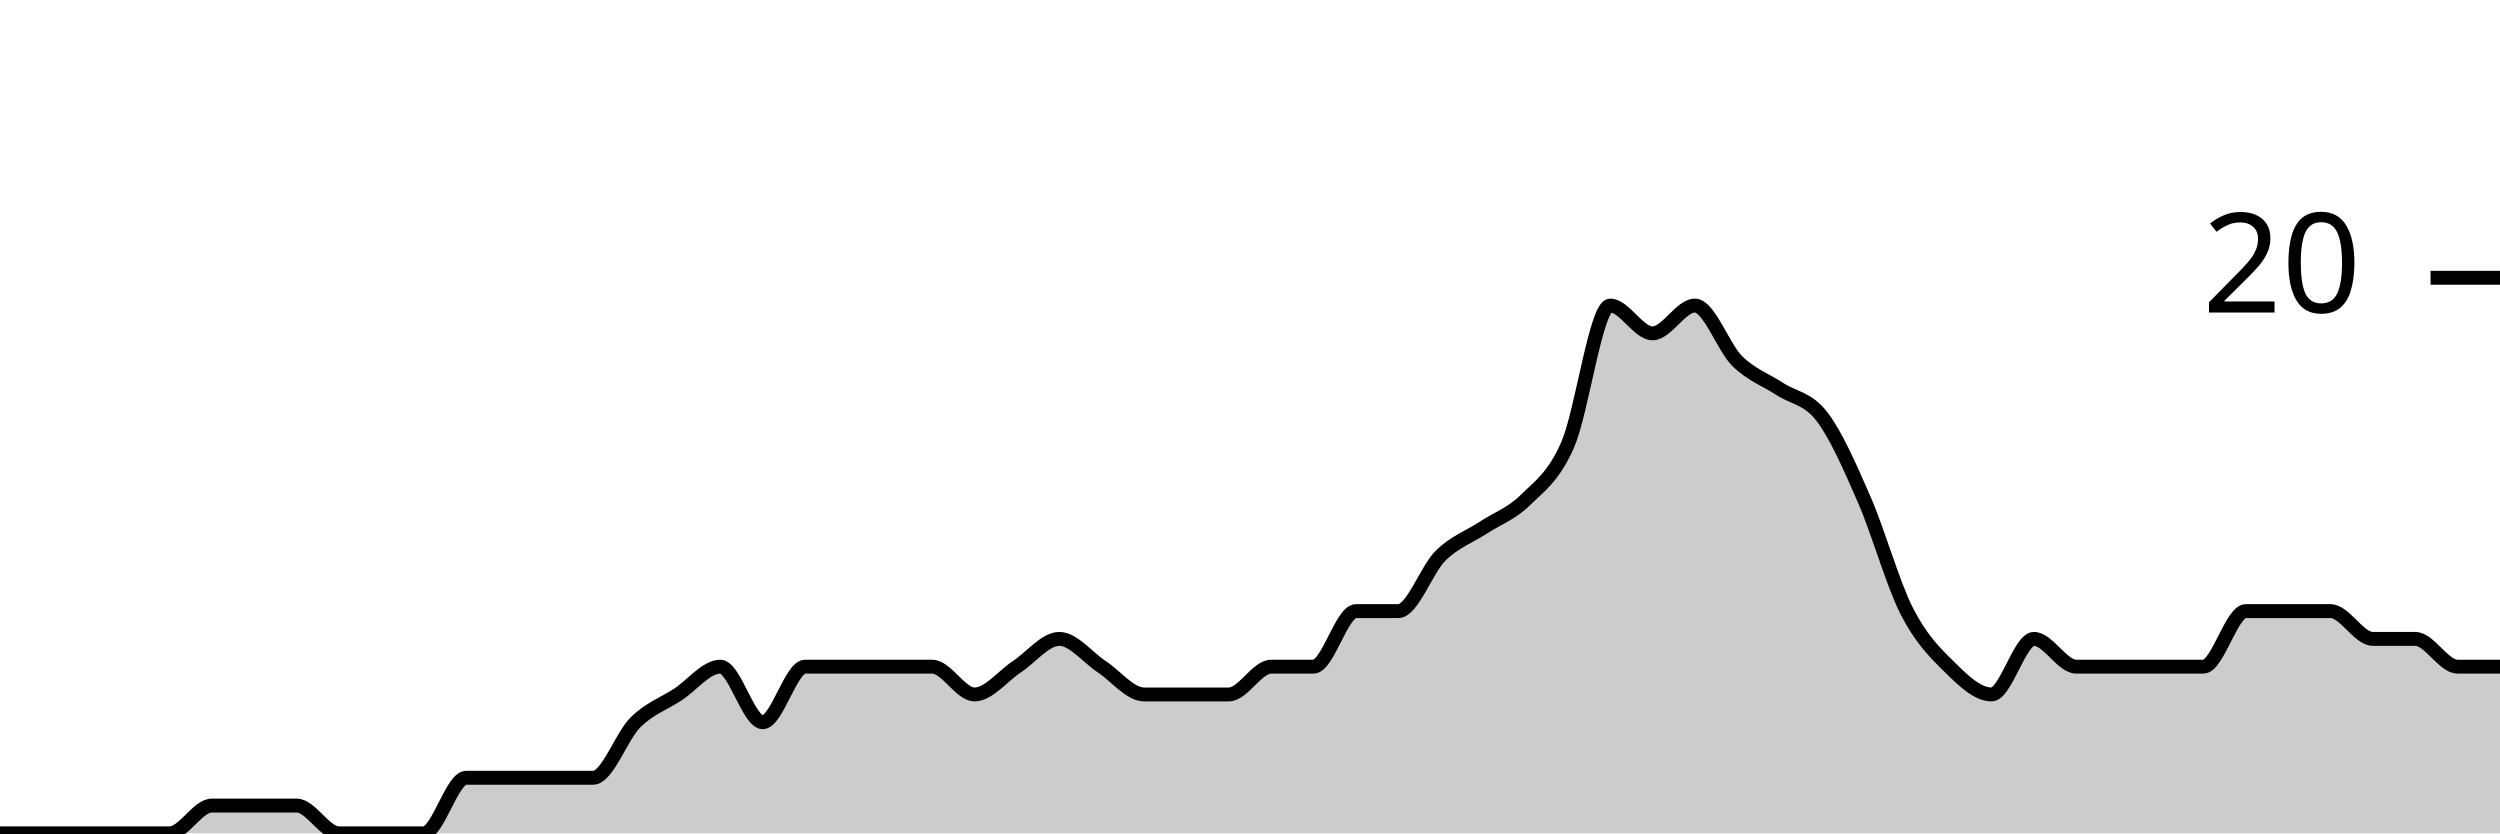
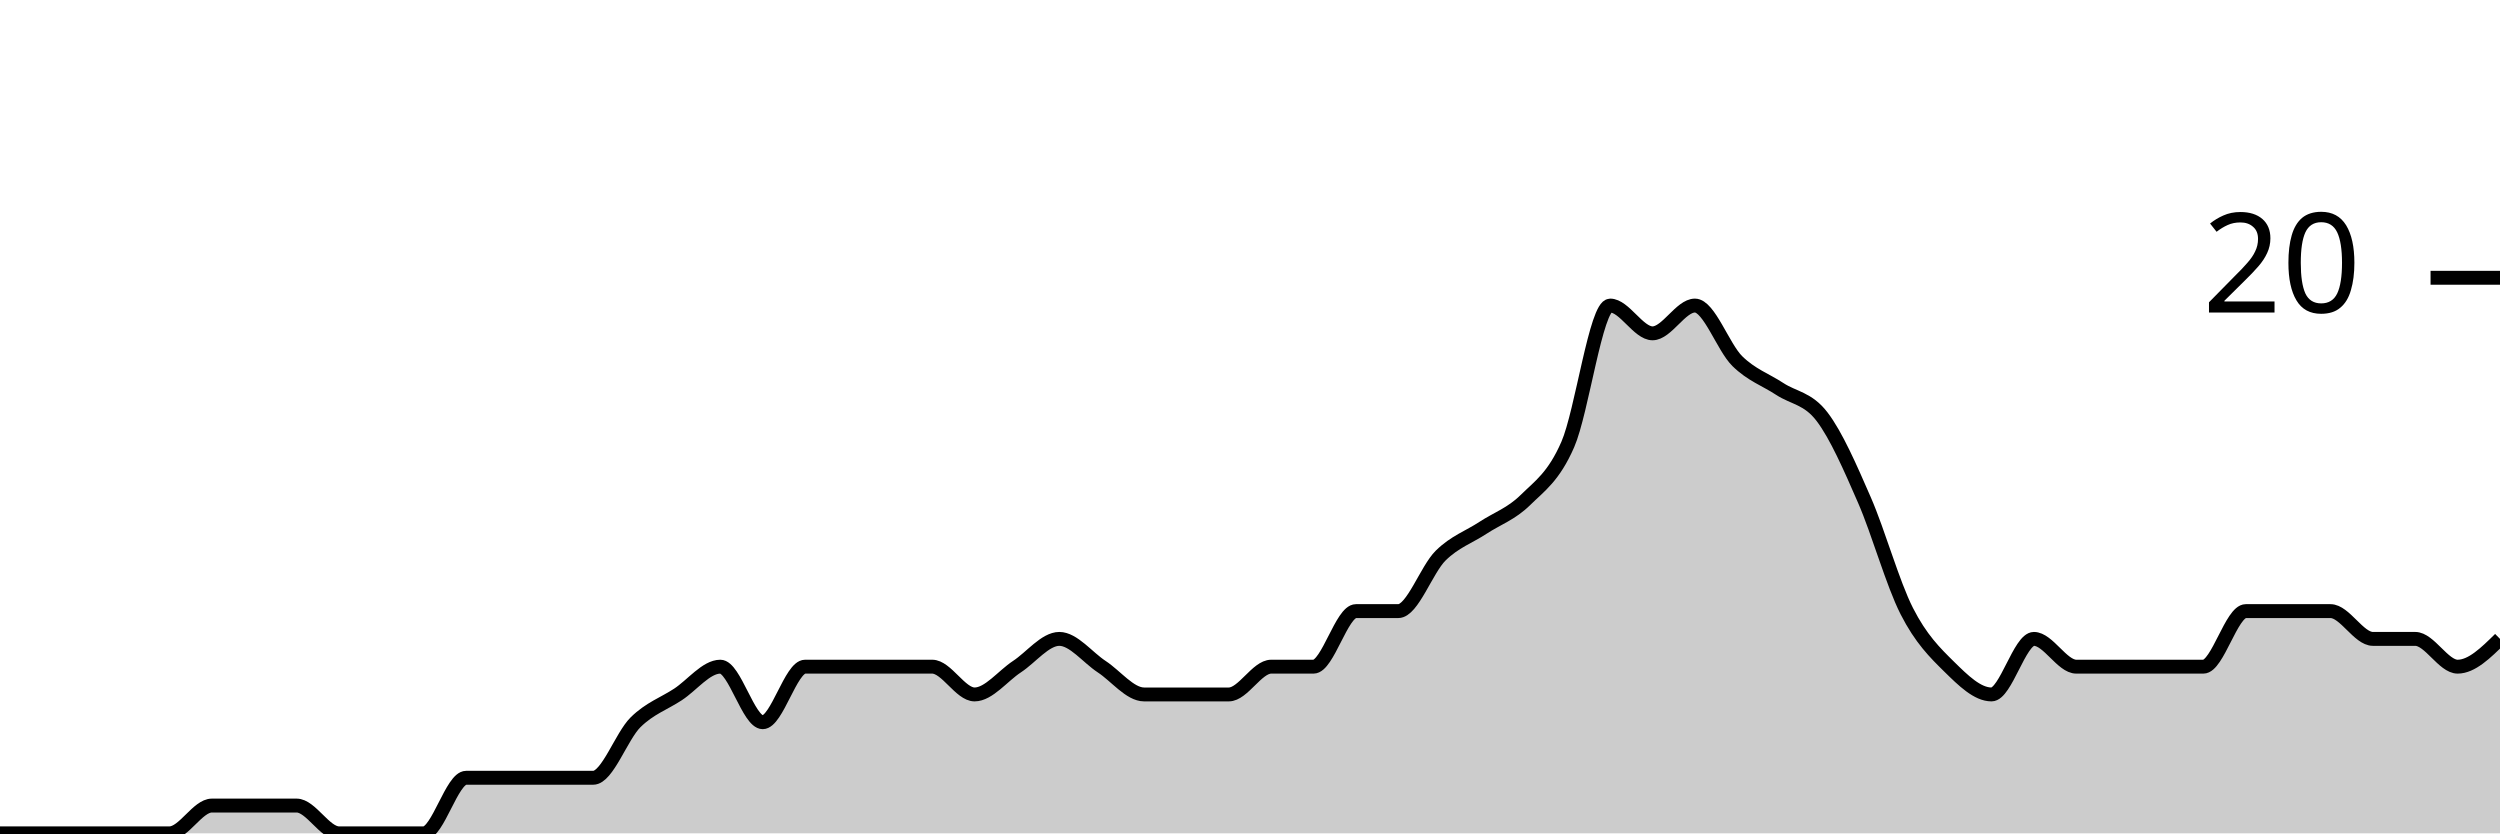
<svg xmlns="http://www.w3.org/2000/svg" viewBox="0 0 180 60">
  <g transform="translate(0,20)">
-     <path class="area" fill="rgba(0, 0, 0, 0.2)" d="M0,40C1.017,40,2.034,40,3.051,40C4.068,40,5.085,40,6.102,40C7.119,40,8.136,40,9.153,40C10.169,40,11.186,40,12.203,40C13.22,40,14.237,38,15.254,38C16.271,38,17.288,38,18.305,38C19.322,38,20.339,38,21.356,38C22.373,38,23.39,40,24.407,40C25.424,40,26.441,40,27.458,40C28.475,40,29.492,40,30.508,40C31.525,40,32.542,36,33.559,36C34.576,36,35.593,36,36.61,36C37.627,36,38.644,36,39.661,36C40.678,36,41.695,36,42.712,36C43.729,36,44.746,33,45.763,32C46.78,31,47.797,30.667,48.814,30C49.831,29.333,50.847,28,51.864,28C52.881,28,53.898,32,54.915,32C55.932,32,56.949,28,57.966,28C58.983,28,60,28,61.017,28C62.034,28,63.051,28,64.068,28C65.085,28,66.102,28,67.119,28C68.136,28,69.153,30,70.169,30C71.186,30,72.203,28.667,73.22,28C74.237,27.333,75.254,26,76.271,26C77.288,26,78.305,27.333,79.322,28C80.339,28.667,81.356,30,82.373,30C83.39,30,84.407,30,85.424,30C86.441,30,87.458,30,88.475,30C89.492,30,90.508,28,91.525,28C92.542,28,93.559,28,94.576,28C95.593,28,96.61,24,97.627,24C98.644,24,99.661,24,100.678,24C101.695,24,102.712,21,103.729,20C104.746,19,105.763,18.667,106.78,18C107.797,17.333,108.814,17,109.831,16C110.847,15,111.864,14.333,112.881,12C113.898,9.667,114.915,2,115.932,2C116.949,2,117.966,4,118.983,4C120,4,121.017,2,122.034,2C123.051,2,124.068,5,125.085,6C126.102,7,127.119,7.333,128.136,8C129.153,8.667,130.169,8.667,131.186,10C132.203,11.333,133.22,13.667,134.237,16C135.254,18.333,136.271,22,137.288,24C138.305,26,139.322,27,140.339,28C141.356,29,142.373,30,143.39,30C144.407,30,145.424,26,146.441,26C147.458,26,148.475,28,149.492,28C150.508,28,151.525,28,152.542,28C153.559,28,154.576,28,155.593,28C156.61,28,157.627,28,158.644,28C159.661,28,160.678,24,161.695,24C162.712,24,163.729,24,164.746,24C165.763,24,166.78,24,167.797,24C168.814,24,169.831,26,170.847,26C171.864,26,172.881,26,173.898,26C174.915,26,175.932,28,176.949,28C177.966,28,178.983,28,180,28L180,40C178.983,40,177.966,40,176.949,40C175.932,40,174.915,40,173.898,40C172.881,40,171.864,40,170.847,40C169.831,40,168.814,40,167.797,40C166.78,40,165.763,40,164.746,40C163.729,40,162.712,40,161.695,40C160.678,40,159.661,40,158.644,40C157.627,40,156.61,40,155.593,40C154.576,40,153.559,40,152.542,40C151.525,40,150.508,40,149.492,40C148.475,40,147.458,40,146.441,40C145.424,40,144.407,40,143.39,40C142.373,40,141.356,40,140.339,40C139.322,40,138.305,40,137.288,40C136.271,40,135.254,40,134.237,40C133.22,40,132.203,40,131.186,40C130.169,40,129.153,40,128.136,40C127.119,40,126.102,40,125.085,40C124.068,40,123.051,40,122.034,40C121.017,40,120,40,118.983,40C117.966,40,116.949,40,115.932,40C114.915,40,113.898,40,112.881,40C111.864,40,110.847,40,109.831,40C108.814,40,107.797,40,106.78,40C105.763,40,104.746,40,103.729,40C102.712,40,101.695,40,100.678,40C99.661,40,98.644,40,97.627,40C96.61,40,95.593,40,94.576,40C93.559,40,92.542,40,91.525,40C90.508,40,89.492,40,88.475,40C87.458,40,86.441,40,85.424,40C84.407,40,83.39,40,82.373,40C81.356,40,80.339,40,79.322,40C78.305,40,77.288,40,76.271,40C75.254,40,74.237,40,73.22,40C72.203,40,71.186,40,70.169,40C69.153,40,68.136,40,67.119,40C66.102,40,65.085,40,64.068,40C63.051,40,62.034,40,61.017,40C60,40,58.983,40,57.966,40C56.949,40,55.932,40,54.915,40C53.898,40,52.881,40,51.864,40C50.847,40,49.831,40,48.814,40C47.797,40,46.78,40,45.763,40C44.746,40,43.729,40,42.712,40C41.695,40,40.678,40,39.661,40C38.644,40,37.627,40,36.61,40C35.593,40,34.576,40,33.559,40C32.542,40,31.525,40,30.508,40C29.492,40,28.475,40,27.458,40C26.441,40,25.424,40,24.407,40C23.39,40,22.373,40,21.356,40C20.339,40,19.322,40,18.305,40C17.288,40,16.271,40,15.254,40C14.237,40,13.22,40,12.203,40C11.186,40,10.169,40,9.153,40C8.136,40,7.119,40,6.102,40C5.085,40,4.068,40,3.051,40C2.034,40,1.017,40,0,40Z" />
-     <path class="line" stroke="black" fill="none" d="M0,40C1.017,40,2.034,40,3.051,40C4.068,40,5.085,40,6.102,40C7.119,40,8.136,40,9.153,40C10.169,40,11.186,40,12.203,40C13.22,40,14.237,38,15.254,38C16.271,38,17.288,38,18.305,38C19.322,38,20.339,38,21.356,38C22.373,38,23.39,40,24.407,40C25.424,40,26.441,40,27.458,40C28.475,40,29.492,40,30.508,40C31.525,40,32.542,36,33.559,36C34.576,36,35.593,36,36.61,36C37.627,36,38.644,36,39.661,36C40.678,36,41.695,36,42.712,36C43.729,36,44.746,33,45.763,32C46.78,31,47.797,30.667,48.814,30C49.831,29.333,50.847,28,51.864,28C52.881,28,53.898,32,54.915,32C55.932,32,56.949,28,57.966,28C58.983,28,60,28,61.017,28C62.034,28,63.051,28,64.068,28C65.085,28,66.102,28,67.119,28C68.136,28,69.153,30,70.169,30C71.186,30,72.203,28.667,73.22,28C74.237,27.333,75.254,26,76.271,26C77.288,26,78.305,27.333,79.322,28C80.339,28.667,81.356,30,82.373,30C83.39,30,84.407,30,85.424,30C86.441,30,87.458,30,88.475,30C89.492,30,90.508,28,91.525,28C92.542,28,93.559,28,94.576,28C95.593,28,96.61,24,97.627,24C98.644,24,99.661,24,100.678,24C101.695,24,102.712,21,103.729,20C104.746,19,105.763,18.667,106.78,18C107.797,17.333,108.814,17,109.831,16C110.847,15,111.864,14.333,112.881,12C113.898,9.667,114.915,2,115.932,2C116.949,2,117.966,4,118.983,4C120,4,121.017,2,122.034,2C123.051,2,124.068,5,125.085,6C126.102,7,127.119,7.333,128.136,8C129.153,8.667,130.169,8.667,131.186,10C132.203,11.333,133.22,13.667,134.237,16C135.254,18.333,136.271,22,137.288,24C138.305,26,139.322,27,140.339,28C141.356,29,142.373,30,143.39,30C144.407,30,145.424,26,146.441,26C147.458,26,148.475,28,149.492,28C150.508,28,151.525,28,152.542,28C153.559,28,154.576,28,155.593,28C156.61,28,157.627,28,158.644,28C159.661,28,160.678,24,161.695,24C162.712,24,163.729,24,164.746,24C165.763,24,166.78,24,167.797,24C168.814,24,169.831,26,170.847,26C171.864,26,172.881,26,173.898,26C174.915,26,175.932,28,176.949,28C177.966,28,178.983,28,180,28" />
+     <path class="area" fill="rgba(0, 0, 0, 0.2)" d="M0,40C1.017,40,2.034,40,3.051,40C4.068,40,5.085,40,6.102,40C7.119,40,8.136,40,9.153,40C10.169,40,11.186,40,12.203,40C13.22,40,14.237,38,15.254,38C16.271,38,17.288,38,18.305,38C19.322,38,20.339,38,21.356,38C22.373,38,23.39,40,24.407,40C25.424,40,26.441,40,27.458,40C28.475,40,29.492,40,30.508,40C31.525,40,32.542,36,33.559,36C34.576,36,35.593,36,36.61,36C37.627,36,38.644,36,39.661,36C40.678,36,41.695,36,42.712,36C43.729,36,44.746,33,45.763,32C46.78,31,47.797,30.667,48.814,30C49.831,29.333,50.847,28,51.864,28C52.881,28,53.898,32,54.915,32C55.932,32,56.949,28,57.966,28C58.983,28,60,28,61.017,28C62.034,28,63.051,28,64.068,28C65.085,28,66.102,28,67.119,28C68.136,28,69.153,30,70.169,30C71.186,30,72.203,28.667,73.22,28C74.237,27.333,75.254,26,76.271,26C77.288,26,78.305,27.333,79.322,28C80.339,28.667,81.356,30,82.373,30C83.39,30,84.407,30,85.424,30C86.441,30,87.458,30,88.475,30C89.492,30,90.508,28,91.525,28C92.542,28,93.559,28,94.576,28C95.593,28,96.61,24,97.627,24C98.644,24,99.661,24,100.678,24C101.695,24,102.712,21,103.729,20C104.746,19,105.763,18.667,106.78,18C107.797,17.333,108.814,17,109.831,16C110.847,15,111.864,14.333,112.881,12C113.898,9.667,114.915,2,115.932,2C116.949,2,117.966,4,118.983,4C120,4,121.017,2,122.034,2C123.051,2,124.068,5,125.085,6C126.102,7,127.119,7.333,128.136,8C129.153,8.667,130.169,8.667,131.186,10C132.203,11.333,133.22,13.667,134.237,16C135.254,18.333,136.271,22,137.288,24C138.305,26,139.322,27,140.339,28C141.356,29,142.373,30,143.39,30C144.407,30,145.424,26,146.441,26C147.458,26,148.475,28,149.492,28C150.508,28,151.525,28,152.542,28C153.559,28,154.576,28,155.593,28C156.61,28,157.627,28,158.644,28C159.661,28,160.678,24,161.695,24C162.712,24,163.729,24,164.746,24C165.763,24,166.78,24,167.797,24C168.814,24,169.831,26,170.847,26C171.864,26,172.881,26,173.898,26C174.915,26,175.932,28,176.949,28C177.966,28,178.983,27,180,26L180,40C178.983,40,177.966,40,176.949,40C175.932,40,174.915,40,173.898,40C172.881,40,171.864,40,170.847,40C169.831,40,168.814,40,167.797,40C166.78,40,165.763,40,164.746,40C163.729,40,162.712,40,161.695,40C160.678,40,159.661,40,158.644,40C157.627,40,156.61,40,155.593,40C154.576,40,153.559,40,152.542,40C151.525,40,150.508,40,149.492,40C148.475,40,147.458,40,146.441,40C145.424,40,144.407,40,143.39,40C142.373,40,141.356,40,140.339,40C139.322,40,138.305,40,137.288,40C136.271,40,135.254,40,134.237,40C133.22,40,132.203,40,131.186,40C130.169,40,129.153,40,128.136,40C127.119,40,126.102,40,125.085,40C124.068,40,123.051,40,122.034,40C121.017,40,120,40,118.983,40C117.966,40,116.949,40,115.932,40C114.915,40,113.898,40,112.881,40C111.864,40,110.847,40,109.831,40C108.814,40,107.797,40,106.78,40C105.763,40,104.746,40,103.729,40C102.712,40,101.695,40,100.678,40C99.661,40,98.644,40,97.627,40C96.61,40,95.593,40,94.576,40C93.559,40,92.542,40,91.525,40C90.508,40,89.492,40,88.475,40C87.458,40,86.441,40,85.424,40C84.407,40,83.39,40,82.373,40C81.356,40,80.339,40,79.322,40C78.305,40,77.288,40,76.271,40C75.254,40,74.237,40,73.22,40C72.203,40,71.186,40,70.169,40C69.153,40,68.136,40,67.119,40C66.102,40,65.085,40,64.068,40C63.051,40,62.034,40,61.017,40C60,40,58.983,40,57.966,40C56.949,40,55.932,40,54.915,40C53.898,40,52.881,40,51.864,40C50.847,40,49.831,40,48.814,40C47.797,40,46.78,40,45.763,40C44.746,40,43.729,40,42.712,40C41.695,40,40.678,40,39.661,40C38.644,40,37.627,40,36.61,40C35.593,40,34.576,40,33.559,40C32.542,40,31.525,40,30.508,40C29.492,40,28.475,40,27.458,40C26.441,40,25.424,40,24.407,40C23.39,40,22.373,40,21.356,40C20.339,40,19.322,40,18.305,40C17.288,40,16.271,40,15.254,40C14.237,40,13.22,40,12.203,40C11.186,40,10.169,40,9.153,40C8.136,40,7.119,40,6.102,40C5.085,40,4.068,40,3.051,40C2.034,40,1.017,40,0,40Z" />
+     <path class="line" stroke="black" fill="none" d="M0,40C1.017,40,2.034,40,3.051,40C4.068,40,5.085,40,6.102,40C7.119,40,8.136,40,9.153,40C10.169,40,11.186,40,12.203,40C13.22,40,14.237,38,15.254,38C16.271,38,17.288,38,18.305,38C19.322,38,20.339,38,21.356,38C22.373,38,23.39,40,24.407,40C25.424,40,26.441,40,27.458,40C28.475,40,29.492,40,30.508,40C31.525,40,32.542,36,33.559,36C34.576,36,35.593,36,36.61,36C37.627,36,38.644,36,39.661,36C40.678,36,41.695,36,42.712,36C43.729,36,44.746,33,45.763,32C46.78,31,47.797,30.667,48.814,30C49.831,29.333,50.847,28,51.864,28C52.881,28,53.898,32,54.915,32C55.932,32,56.949,28,57.966,28C58.983,28,60,28,61.017,28C62.034,28,63.051,28,64.068,28C65.085,28,66.102,28,67.119,28C68.136,28,69.153,30,70.169,30C71.186,30,72.203,28.667,73.22,28C74.237,27.333,75.254,26,76.271,26C77.288,26,78.305,27.333,79.322,28C80.339,28.667,81.356,30,82.373,30C83.39,30,84.407,30,85.424,30C86.441,30,87.458,30,88.475,30C89.492,30,90.508,28,91.525,28C92.542,28,93.559,28,94.576,28C95.593,28,96.61,24,97.627,24C98.644,24,99.661,24,100.678,24C101.695,24,102.712,21,103.729,20C104.746,19,105.763,18.667,106.78,18C107.797,17.333,108.814,17,109.831,16C110.847,15,111.864,14.333,112.881,12C113.898,9.667,114.915,2,115.932,2C116.949,2,117.966,4,118.983,4C120,4,121.017,2,122.034,2C123.051,2,124.068,5,125.085,6C126.102,7,127.119,7.333,128.136,8C129.153,8.667,130.169,8.667,131.186,10C132.203,11.333,133.22,13.667,134.237,16C135.254,18.333,136.271,22,137.288,24C138.305,26,139.322,27,140.339,28C141.356,29,142.373,30,143.39,30C144.407,30,145.424,26,146.441,26C147.458,26,148.475,28,149.492,28C150.508,28,151.525,28,152.542,28C153.559,28,154.576,28,155.593,28C156.61,28,157.627,28,158.644,28C159.661,28,160.678,24,161.695,24C162.712,24,163.729,24,164.746,24C165.763,24,166.78,24,167.797,24C168.814,24,169.831,26,170.847,26C171.864,26,172.881,26,173.898,26C174.915,26,175.932,28,176.949,28C177.966,28,178.983,27,180,26" />
    <path class="axis-ceiling" stroke-width="1" stroke="black" fill="none" d="M175,0L180,0" />
    <text class="axis-ceiling-label" font-family="sans-serif" text-anchor="end" font-size="10px" x="170" y="2.5">20</text>
  </g>
</svg>
